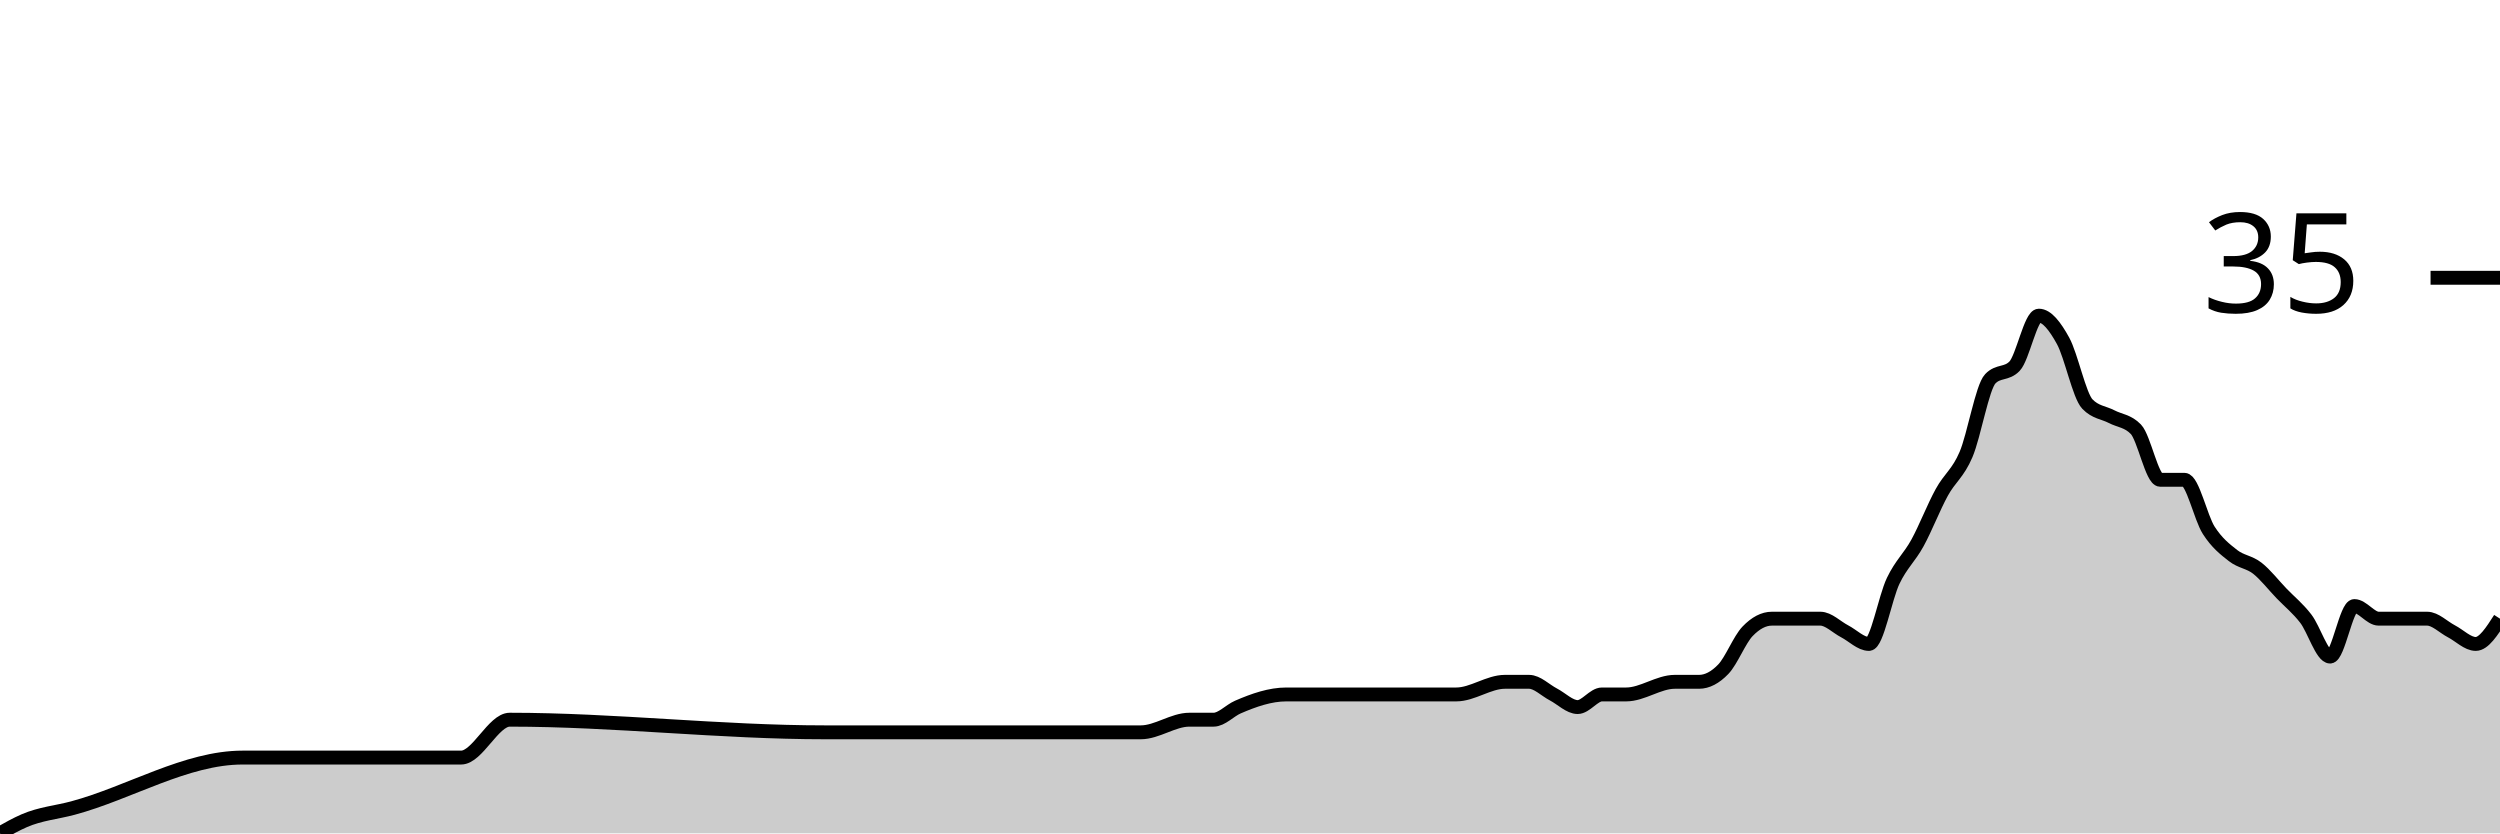
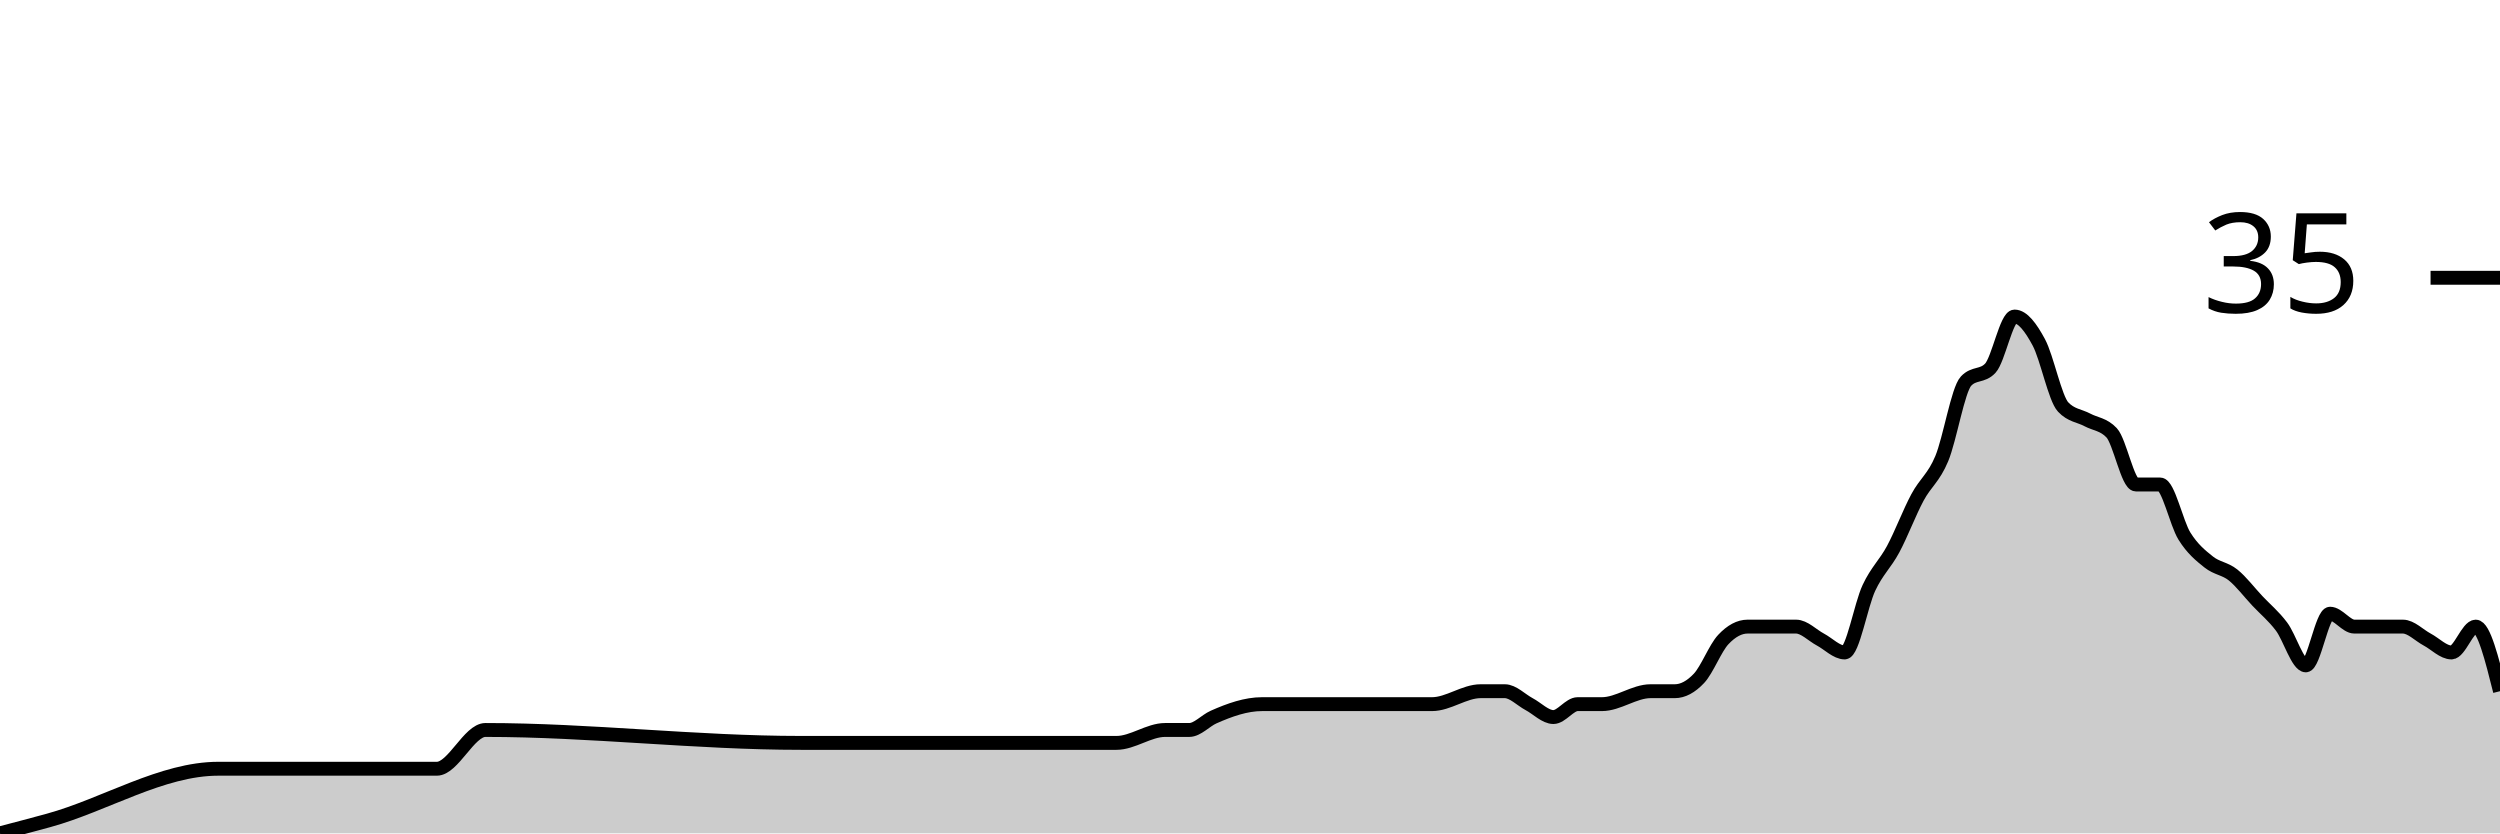
<svg xmlns="http://www.w3.org/2000/svg" viewBox="0 0 180 60">
  <g transform="translate(0,20)">
-     <path class="area" fill="rgba(0, 0, 0, 0.2)" d="M0,40C0.583,39.672,1.165,39.343,1.748,39.091C2.913,38.586,4.078,38.494,5.243,38.182C9.32,37.088,13.398,34.545,17.476,34.545C22.718,34.545,27.961,34.545,33.204,34.545C34.369,34.545,35.534,31.818,36.699,31.818C44.272,31.818,51.845,32.727,59.417,32.727C62.913,32.727,66.408,32.727,69.903,32.727C70.485,32.727,71.068,32.727,71.65,32.727C72.233,32.727,72.816,32.727,73.398,32.727C76.311,32.727,79.223,32.727,82.136,32.727C83.301,32.727,84.466,31.818,85.631,31.818C86.214,31.818,86.796,31.818,87.379,31.818C87.961,31.818,88.544,31.162,89.126,30.909C90.291,30.404,91.456,30,92.621,30C93.204,30,93.786,30,94.369,30C94.951,30,95.534,30,96.117,30C96.699,30,97.282,30,97.864,30C100.194,30,102.524,30,104.854,30C106.019,30,107.184,29.091,108.35,29.091C108.932,29.091,109.515,29.091,110.097,29.091C110.68,29.091,111.262,29.697,111.845,30C112.427,30.303,113.01,30.909,113.592,30.909C114.175,30.909,114.757,30,115.34,30C115.922,30,116.505,30,117.087,30C118.252,30,119.417,29.091,120.583,29.091C121.165,29.091,121.748,29.091,122.33,29.091C122.913,29.091,123.495,28.788,124.078,28.182C124.66,27.576,125.243,26.061,125.825,25.455C126.408,24.848,126.99,24.545,127.573,24.545C128.155,24.545,128.738,24.545,129.32,24.545C129.903,24.545,130.485,24.545,131.068,24.545C131.65,24.545,132.233,25.152,132.816,25.455C133.398,25.758,133.981,26.364,134.563,26.364C135.146,26.364,135.728,23.03,136.311,21.818C136.893,20.606,137.476,20.152,138.058,19.091C138.641,18.03,139.223,16.515,139.806,15.455C140.388,14.394,140.971,14.091,141.553,12.727C142.136,11.364,142.718,7.879,143.301,7.273C143.883,6.667,144.466,6.97,145.049,6.364C145.631,5.758,146.214,2.727,146.796,2.727C147.379,2.727,147.961,3.485,148.544,4.545C149.126,5.606,149.709,8.485,150.291,9.091C150.874,9.697,151.456,9.697,152.039,10C152.621,10.303,153.204,10.303,153.786,10.909C154.369,11.515,154.951,14.545,155.534,14.545C156.117,14.545,156.699,14.545,157.282,14.545C157.864,14.545,158.447,17.273,159.029,18.182C159.612,19.091,160.194,19.545,160.777,20C161.359,20.455,161.942,20.455,162.524,20.909C163.107,21.364,163.689,22.121,164.272,22.727C164.854,23.333,165.437,23.788,166.019,24.545C166.602,25.303,167.184,27.273,167.767,27.273C168.35,27.273,168.932,23.636,169.515,23.636C170.097,23.636,170.68,24.545,171.262,24.545C171.845,24.545,172.427,24.545,173.01,24.545C173.592,24.545,174.175,24.545,174.757,24.545C175.34,24.545,175.922,25.152,176.505,25.455C177.087,25.758,177.67,26.364,178.252,26.364C178.835,26.364,179.417,25.455,180,24.545L180,40C179.417,40,178.835,40,178.252,40C177.67,40,177.087,40,176.505,40C175.922,40,175.34,40,174.757,40C174.175,40,173.592,40,173.01,40C172.427,40,171.845,40,171.262,40C170.68,40,170.097,40,169.515,40C168.932,40,168.35,40,167.767,40C167.184,40,166.602,40,166.019,40C165.437,40,164.854,40,164.272,40C163.689,40,163.107,40,162.524,40C161.942,40,161.359,40,160.777,40C160.194,40,159.612,40,159.029,40C158.447,40,157.864,40,157.282,40C156.699,40,156.117,40,155.534,40C154.951,40,154.369,40,153.786,40C153.204,40,152.621,40,152.039,40C151.456,40,150.874,40,150.291,40C149.709,40,149.126,40,148.544,40C147.961,40,147.379,40,146.796,40C146.214,40,145.631,40,145.049,40C144.466,40,143.883,40,143.301,40C142.718,40,142.136,40,141.553,40C140.971,40,140.388,40,139.806,40C139.223,40,138.641,40,138.058,40C137.476,40,136.893,40,136.311,40C135.728,40,135.146,40,134.563,40C133.981,40,133.398,40,132.816,40C132.233,40,131.65,40,131.068,40C130.485,40,129.903,40,129.32,40C128.738,40,128.155,40,127.573,40C126.99,40,126.408,40,125.825,40C125.243,40,124.66,40,124.078,40C123.495,40,122.913,40,122.33,40C121.748,40,121.165,40,120.583,40C119.417,40,118.252,40,117.087,40C116.505,40,115.922,40,115.34,40C114.757,40,114.175,40,113.592,40C113.01,40,112.427,40,111.845,40C111.262,40,110.68,40,110.097,40C109.515,40,108.932,40,108.35,40C107.184,40,106.019,40,104.854,40C102.524,40,100.194,40,97.864,40C97.282,40,96.699,40,96.117,40C95.534,40,94.951,40,94.369,40C93.786,40,93.204,40,92.621,40C91.456,40,90.291,40,89.126,40C88.544,40,87.961,40,87.379,40C86.796,40,86.214,40,85.631,40C84.466,40,83.301,40,82.136,40C79.223,40,76.311,40,73.398,40C72.816,40,72.233,40,71.65,40C71.068,40,70.485,40,69.903,40C66.408,40,62.913,40,59.417,40C51.845,40,44.272,40,36.699,40C35.534,40,34.369,40,33.204,40C27.961,40,22.718,40,17.476,40C13.398,40,9.32,40,5.243,40C4.078,40,2.913,40,1.748,40C1.165,40,0.583,40,0,40Z" />
-     <path class="line" stroke="black" fill="none" d="M0,40C0.583,39.672,1.165,39.343,1.748,39.091C2.913,38.586,4.078,38.494,5.243,38.182C9.32,37.088,13.398,34.545,17.476,34.545C22.718,34.545,27.961,34.545,33.204,34.545C34.369,34.545,35.534,31.818,36.699,31.818C44.272,31.818,51.845,32.727,59.417,32.727C62.913,32.727,66.408,32.727,69.903,32.727C70.485,32.727,71.068,32.727,71.65,32.727C72.233,32.727,72.816,32.727,73.398,32.727C76.311,32.727,79.223,32.727,82.136,32.727C83.301,32.727,84.466,31.818,85.631,31.818C86.214,31.818,86.796,31.818,87.379,31.818C87.961,31.818,88.544,31.162,89.126,30.909C90.291,30.404,91.456,30,92.621,30C93.204,30,93.786,30,94.369,30C94.951,30,95.534,30,96.117,30C96.699,30,97.282,30,97.864,30C100.194,30,102.524,30,104.854,30C106.019,30,107.184,29.091,108.35,29.091C108.932,29.091,109.515,29.091,110.097,29.091C110.68,29.091,111.262,29.697,111.845,30C112.427,30.303,113.01,30.909,113.592,30.909C114.175,30.909,114.757,30,115.34,30C115.922,30,116.505,30,117.087,30C118.252,30,119.417,29.091,120.583,29.091C121.165,29.091,121.748,29.091,122.33,29.091C122.913,29.091,123.495,28.788,124.078,28.182C124.66,27.576,125.243,26.061,125.825,25.455C126.408,24.848,126.99,24.545,127.573,24.545C128.155,24.545,128.738,24.545,129.32,24.545C129.903,24.545,130.485,24.545,131.068,24.545C131.65,24.545,132.233,25.152,132.816,25.455C133.398,25.758,133.981,26.364,134.563,26.364C135.146,26.364,135.728,23.03,136.311,21.818C136.893,20.606,137.476,20.152,138.058,19.091C138.641,18.03,139.223,16.515,139.806,15.455C140.388,14.394,140.971,14.091,141.553,12.727C142.136,11.364,142.718,7.879,143.301,7.273C143.883,6.667,144.466,6.97,145.049,6.364C145.631,5.758,146.214,2.727,146.796,2.727C147.379,2.727,147.961,3.485,148.544,4.545C149.126,5.606,149.709,8.485,150.291,9.091C150.874,9.697,151.456,9.697,152.039,10C152.621,10.303,153.204,10.303,153.786,10.909C154.369,11.515,154.951,14.545,155.534,14.545C156.117,14.545,156.699,14.545,157.282,14.545C157.864,14.545,158.447,17.273,159.029,18.182C159.612,19.091,160.194,19.545,160.777,20C161.359,20.455,161.942,20.455,162.524,20.909C163.107,21.364,163.689,22.121,164.272,22.727C164.854,23.333,165.437,23.788,166.019,24.545C166.602,25.303,167.184,27.273,167.767,27.273C168.35,27.273,168.932,23.636,169.515,23.636C170.097,23.636,170.68,24.545,171.262,24.545C171.845,24.545,172.427,24.545,173.01,24.545C173.592,24.545,174.175,24.545,174.757,24.545C175.34,24.545,175.922,25.152,176.505,25.455C177.087,25.758,177.67,26.364,178.252,26.364C178.835,26.364,179.417,25.455,180,24.545" />
+     <path class="area" fill="rgba(0, 0, 0, 0.2)" d="M0,40C1.165,39.695,2.33,39.39,3.495,39.07C7.573,37.95,11.65,35.349,15.728,35.349C20.971,35.349,26.214,35.349,31.456,35.349C32.621,35.349,33.786,32.558,34.951,32.558C42.524,32.558,50.097,33.488,57.67,33.488C61.165,33.488,64.66,33.488,68.155,33.488C68.738,33.488,69.32,33.488,69.903,33.488C70.485,33.488,71.068,33.488,71.65,33.488C74.563,33.488,77.476,33.488,80.388,33.488C81.553,33.488,82.718,32.558,83.883,32.558C84.466,32.558,85.049,32.558,85.631,32.558C86.214,32.558,86.796,31.886,87.379,31.628C88.544,31.111,89.709,30.698,90.874,30.698C91.456,30.698,92.039,30.698,92.621,30.698C93.204,30.698,93.786,30.698,94.369,30.698C94.951,30.698,95.534,30.698,96.117,30.698C98.447,30.698,100.777,30.698,103.107,30.698C104.272,30.698,105.437,29.767,106.602,29.767C107.184,29.767,107.767,29.767,108.35,29.767C108.932,29.767,109.515,30.388,110.097,30.698C110.68,31.008,111.262,31.628,111.845,31.628C112.427,31.628,113.01,30.698,113.592,30.698C114.175,30.698,114.757,30.698,115.34,30.698C116.505,30.698,117.67,29.767,118.835,29.767C119.417,29.767,120,29.767,120.583,29.767C121.165,29.767,121.748,29.457,122.33,28.837C122.913,28.217,123.495,26.667,124.078,26.047C124.66,25.426,125.243,25.116,125.825,25.116C126.408,25.116,126.99,25.116,127.573,25.116C128.155,25.116,128.738,25.116,129.32,25.116C129.903,25.116,130.485,25.736,131.068,26.047C131.65,26.357,132.233,26.977,132.816,26.977C133.398,26.977,133.981,23.566,134.563,22.326C135.146,21.085,135.728,20.62,136.311,19.535C136.893,18.45,137.476,16.899,138.058,15.814C138.641,14.729,139.223,14.419,139.806,13.023C140.388,11.628,140.971,8.062,141.553,7.442C142.136,6.822,142.718,7.132,143.301,6.512C143.883,5.891,144.466,2.791,145.049,2.791C145.631,2.791,146.214,3.566,146.796,4.651C147.379,5.736,147.961,8.682,148.544,9.302C149.126,9.922,149.709,9.922,150.291,10.233C150.874,10.543,151.456,10.543,152.039,11.163C152.621,11.783,153.204,14.884,153.786,14.884C154.369,14.884,154.951,14.884,155.534,14.884C156.117,14.884,156.699,17.674,157.282,18.605C157.864,19.535,158.447,20,159.029,20.465C159.612,20.93,160.194,20.93,160.777,21.395C161.359,21.86,161.942,22.636,162.524,23.256C163.107,23.876,163.689,24.341,164.272,25.116C164.854,25.891,165.437,27.907,166.019,27.907C166.602,27.907,167.184,24.186,167.767,24.186C168.35,24.186,168.932,25.116,169.515,25.116C170.097,25.116,170.68,25.116,171.262,25.116C171.845,25.116,172.427,25.116,173.01,25.116C173.592,25.116,174.175,25.736,174.757,26.047C175.34,26.357,175.922,26.977,176.505,26.977C177.087,26.977,177.67,25.116,178.252,25.116C178.835,25.116,179.417,27.442,180,29.767L180,40C179.417,40,178.835,40,178.252,40C177.67,40,177.087,40,176.505,40C175.922,40,175.34,40,174.757,40C174.175,40,173.592,40,173.01,40C172.427,40,171.845,40,171.262,40C170.68,40,170.097,40,169.515,40C168.932,40,168.35,40,167.767,40C167.184,40,166.602,40,166.019,40C165.437,40,164.854,40,164.272,40C163.689,40,163.107,40,162.524,40C161.942,40,161.359,40,160.777,40C160.194,40,159.612,40,159.029,40C158.447,40,157.864,40,157.282,40C156.699,40,156.117,40,155.534,40C154.951,40,154.369,40,153.786,40C153.204,40,152.621,40,152.039,40C151.456,40,150.874,40,150.291,40C149.709,40,149.126,40,148.544,40C147.961,40,147.379,40,146.796,40C146.214,40,145.631,40,145.049,40C144.466,40,143.883,40,143.301,40C142.718,40,142.136,40,141.553,40C140.971,40,140.388,40,139.806,40C139.223,40,138.641,40,138.058,40C137.476,40,136.893,40,136.311,40C135.728,40,135.146,40,134.563,40C133.981,40,133.398,40,132.816,40C132.233,40,131.65,40,131.068,40C130.485,40,129.903,40,129.32,40C128.738,40,128.155,40,127.573,40C126.99,40,126.408,40,125.825,40C125.243,40,124.66,40,124.078,40C123.495,40,122.913,40,122.33,40C121.748,40,121.165,40,120.583,40C120,40,119.417,40,118.835,40C117.67,40,116.505,40,115.34,40C114.757,40,114.175,40,113.592,40C113.01,40,112.427,40,111.845,40C111.262,40,110.68,40,110.097,40C109.515,40,108.932,40,108.35,40C107.767,40,107.184,40,106.602,40C105.437,40,104.272,40,103.107,40C100.777,40,98.447,40,96.117,40C95.534,40,94.951,40,94.369,40C93.786,40,93.204,40,92.621,40C92.039,40,91.456,40,90.874,40C89.709,40,88.544,40,87.379,40C86.796,40,86.214,40,85.631,40C85.049,40,84.466,40,83.883,40C82.718,40,81.553,40,80.388,40C77.476,40,74.563,40,71.65,40C71.068,40,70.485,40,69.903,40C69.32,40,68.738,40,68.155,40C64.66,40,61.165,40,57.67,40C50.097,40,42.524,40,34.951,40C33.786,40,32.621,40,31.456,40C26.214,40,20.971,40,15.728,40C11.65,40,7.573,40,3.495,40C2.33,40,1.165,40,0,40Z" />
+     <path class="line" stroke="black" fill="none" d="M0,40C1.165,39.695,2.33,39.39,3.495,39.07C7.573,37.95,11.65,35.349,15.728,35.349C20.971,35.349,26.214,35.349,31.456,35.349C32.621,35.349,33.786,32.558,34.951,32.558C42.524,32.558,50.097,33.488,57.67,33.488C61.165,33.488,64.66,33.488,68.155,33.488C68.738,33.488,69.32,33.488,69.903,33.488C70.485,33.488,71.068,33.488,71.65,33.488C74.563,33.488,77.476,33.488,80.388,33.488C81.553,33.488,82.718,32.558,83.883,32.558C84.466,32.558,85.049,32.558,85.631,32.558C86.214,32.558,86.796,31.886,87.379,31.628C88.544,31.111,89.709,30.698,90.874,30.698C91.456,30.698,92.039,30.698,92.621,30.698C93.204,30.698,93.786,30.698,94.369,30.698C94.951,30.698,95.534,30.698,96.117,30.698C98.447,30.698,100.777,30.698,103.107,30.698C104.272,30.698,105.437,29.767,106.602,29.767C107.184,29.767,107.767,29.767,108.35,29.767C108.932,29.767,109.515,30.388,110.097,30.698C110.68,31.008,111.262,31.628,111.845,31.628C112.427,31.628,113.01,30.698,113.592,30.698C114.175,30.698,114.757,30.698,115.34,30.698C116.505,30.698,117.67,29.767,118.835,29.767C119.417,29.767,120,29.767,120.583,29.767C121.165,29.767,121.748,29.457,122.33,28.837C122.913,28.217,123.495,26.667,124.078,26.047C124.66,25.426,125.243,25.116,125.825,25.116C126.408,25.116,126.99,25.116,127.573,25.116C128.155,25.116,128.738,25.116,129.32,25.116C129.903,25.116,130.485,25.736,131.068,26.047C131.65,26.357,132.233,26.977,132.816,26.977C133.398,26.977,133.981,23.566,134.563,22.326C135.146,21.085,135.728,20.62,136.311,19.535C136.893,18.45,137.476,16.899,138.058,15.814C138.641,14.729,139.223,14.419,139.806,13.023C140.388,11.628,140.971,8.062,141.553,7.442C142.136,6.822,142.718,7.132,143.301,6.512C143.883,5.891,144.466,2.791,145.049,2.791C145.631,2.791,146.214,3.566,146.796,4.651C147.379,5.736,147.961,8.682,148.544,9.302C149.126,9.922,149.709,9.922,150.291,10.233C150.874,10.543,151.456,10.543,152.039,11.163C152.621,11.783,153.204,14.884,153.786,14.884C154.369,14.884,154.951,14.884,155.534,14.884C156.117,14.884,156.699,17.674,157.282,18.605C157.864,19.535,158.447,20,159.029,20.465C159.612,20.93,160.194,20.93,160.777,21.395C161.359,21.86,161.942,22.636,162.524,23.256C163.107,23.876,163.689,24.341,164.272,25.116C164.854,25.891,165.437,27.907,166.019,27.907C166.602,27.907,167.184,24.186,167.767,24.186C168.35,24.186,168.932,25.116,169.515,25.116C170.097,25.116,170.68,25.116,171.262,25.116C171.845,25.116,172.427,25.116,173.01,25.116C173.592,25.116,174.175,25.736,174.757,26.047C175.34,26.357,175.922,26.977,176.505,26.977C177.087,26.977,177.67,25.116,178.252,25.116C178.835,25.116,179.417,27.442,180,29.767" />
    <path class="axis-ceiling" stroke-width="1" stroke="black" fill="none" d="M175,0L180,0" />
    <text class="axis-ceiling-label" font-family="sans-serif" text-anchor="end" font-size="10px" x="170" y="2.5">35</text>
  </g>
</svg>
